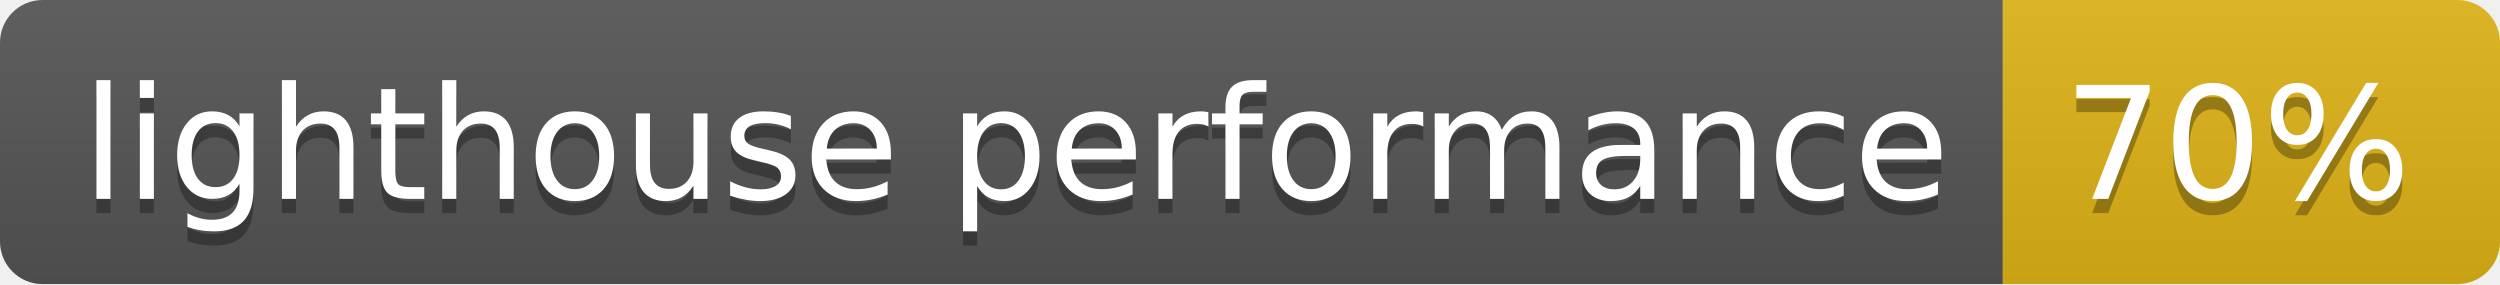
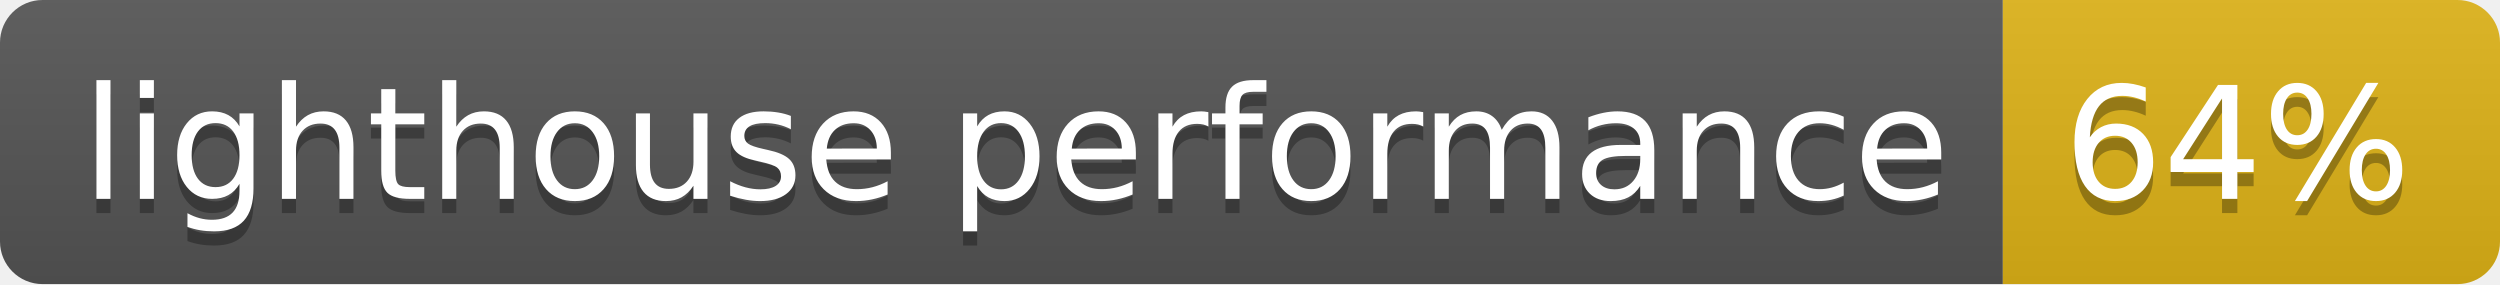
- <svg xmlns="http://www.w3.org/2000/svg" width="176" height="20" role="img" aria-label="lighthouse performance: 70%">
+ <svg xmlns="http://www.w3.org/2000/svg" width="176" height="20" role="img" aria-label="lighthouse performance: 64%">
  <linearGradient id="s" x2="0" y2="100%">
    <stop offset="0" stop-color="#bbb" stop-opacity=".1" />
    <stop offset="1" stop-opacity=".1" />
  </linearGradient>
  <clipPath id="r">
    <rect width="176" height="20" rx="3" fill="#fff" />
  </clipPath>
  <g clip-path="url(#r)">
    <rect width="141" height="20" fill="#555" />
    <rect x="141" width="35" height="20" fill="#dfb317" />
    <rect width="176" height="20" fill="url(#s)" />
  </g>
  <g fill="#fff" text-anchor="middle" font-family="Verdana,Geneva,DejaVu Sans,sans-serif" text-rendering="geometricPrecision" font-size="110">
    <text aria-hidden="true" x="715" y="150" fill="#010101" fill-opacity=".3" transform="scale(.1)" textLength="1310">lighthouse performance</text>
    <text x="715" y="140" transform="scale(.1)" fill="#fff" textLength="1310">lighthouse performance</text>
-     <text aria-hidden="true" x="1575" y="150" fill="#010101" fill-opacity=".3" transform="scale(.1)" textLength="250">70%</text>
-     <text x="1575" y="140" transform="scale(.1)" fill="#fff" textLength="250">70%</text>
+     <text aria-hidden="true" x="1575" y="150" fill="#010101" fill-opacity=".3" transform="scale(.1)" textLength="250">64%</text>
+     <text x="1575" y="140" transform="scale(.1)" fill="#fff" textLength="250">64%</text>
  </g>
</svg>
